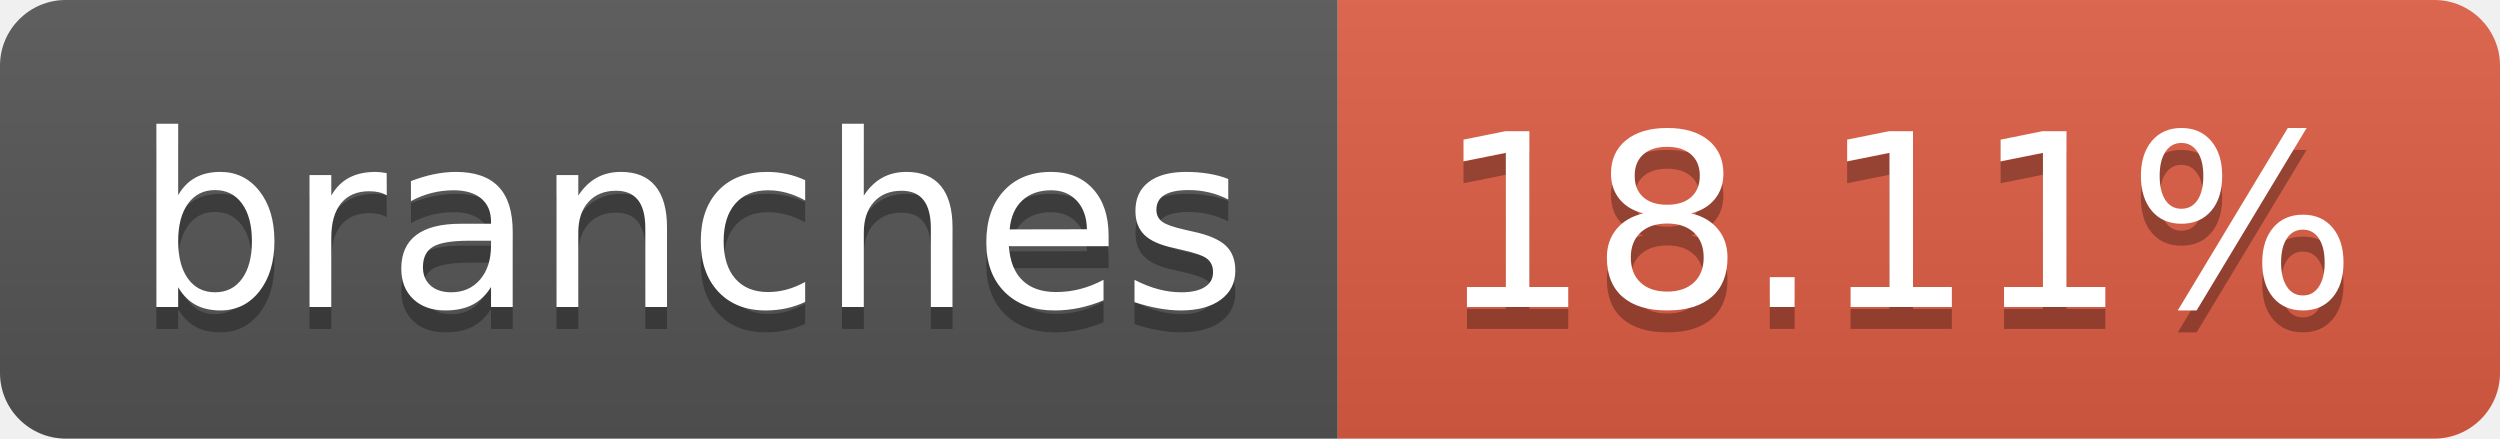
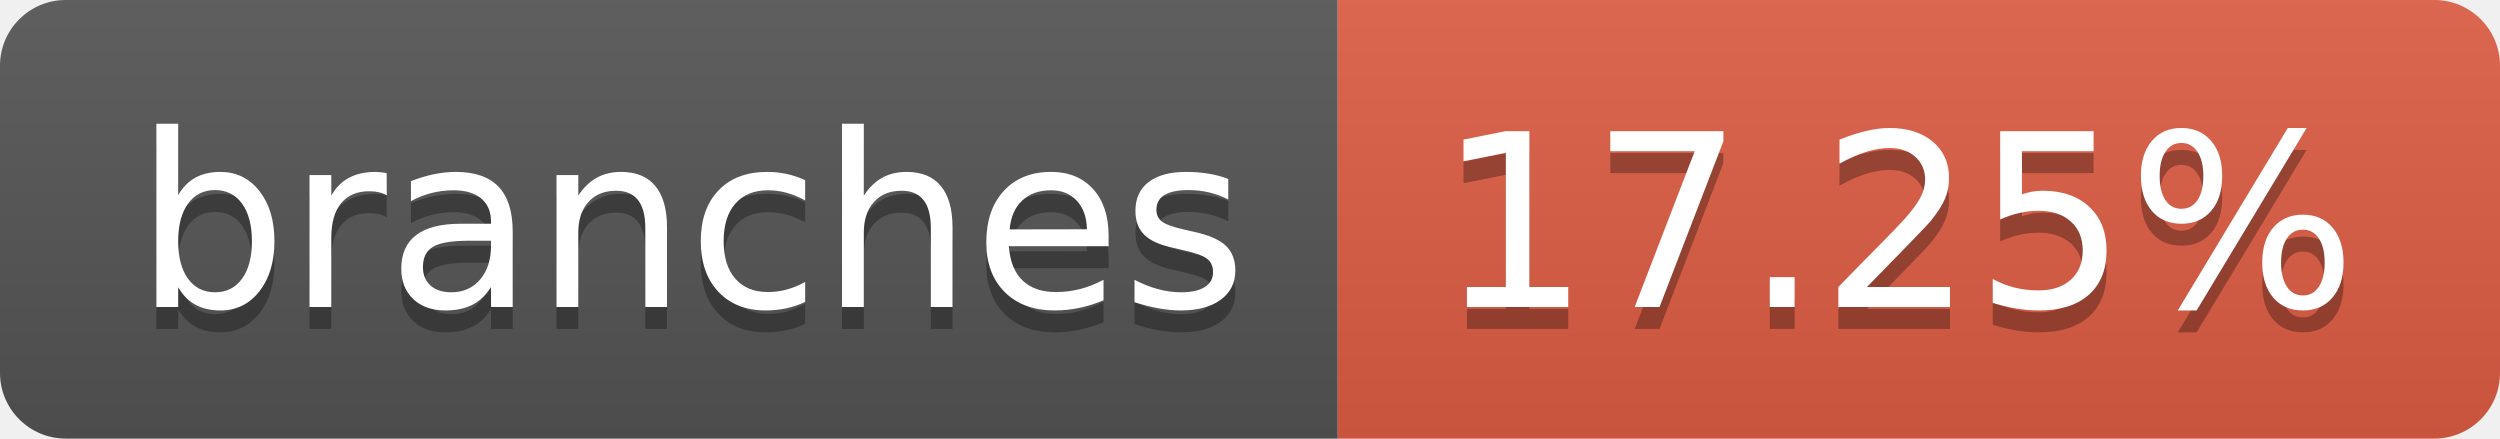
- <svg xmlns="http://www.w3.org/2000/svg" width="114" height="20" role="img" aria-label="branches: 18.11%">
+ <svg xmlns="http://www.w3.org/2000/svg" width="114" height="20" role="img" aria-label="branches: 17.25%">
  <linearGradient id="s" x2="0" y2="100%">
    <stop offset="0" stop-color="#bbb" stop-opacity=".1" />
    <stop offset="1" stop-opacity=".1" />
  </linearGradient>
  <clipPath id="r">
    <rect width="114" height="20" rx="3" fill="#fff" />
  </clipPath>
  <g clip-path="url(#r)">
    <rect width="61" height="20" fill="#555" />
    <rect x="61" width="53" height="20" fill="#e05d44" />
    <rect width="114" height="20" fill="url(#s)" />
  </g>
  <g fill="#fff" text-anchor="middle" font-family="Verdana,Geneva,DejaVu Sans,sans-serif" text-rendering="geometricPrecision" font-size="110">
    <text aria-hidden="true" x="315" y="150" fill="#010101" fill-opacity=".3" transform="scale(.1)" textLength="510">branches</text>
    <text x="315" y="140" transform="scale(.1)" fill="#fff" textLength="510">branches</text>
-     <text aria-hidden="true" x="865" y="150" fill="#010101" fill-opacity=".3" transform="scale(.1)" textLength="430">18.11%</text>
-     <text x="865" y="140" transform="scale(.1)" fill="#fff" textLength="430">18.11%</text>
+     <text aria-hidden="true" x="865" y="150" fill="#010101" fill-opacity=".3" transform="scale(.1)" textLength="430">17.25%</text>
+     <text x="865" y="140" transform="scale(.1)" fill="#fff" textLength="430">17.25%</text>
  </g>
</svg>
